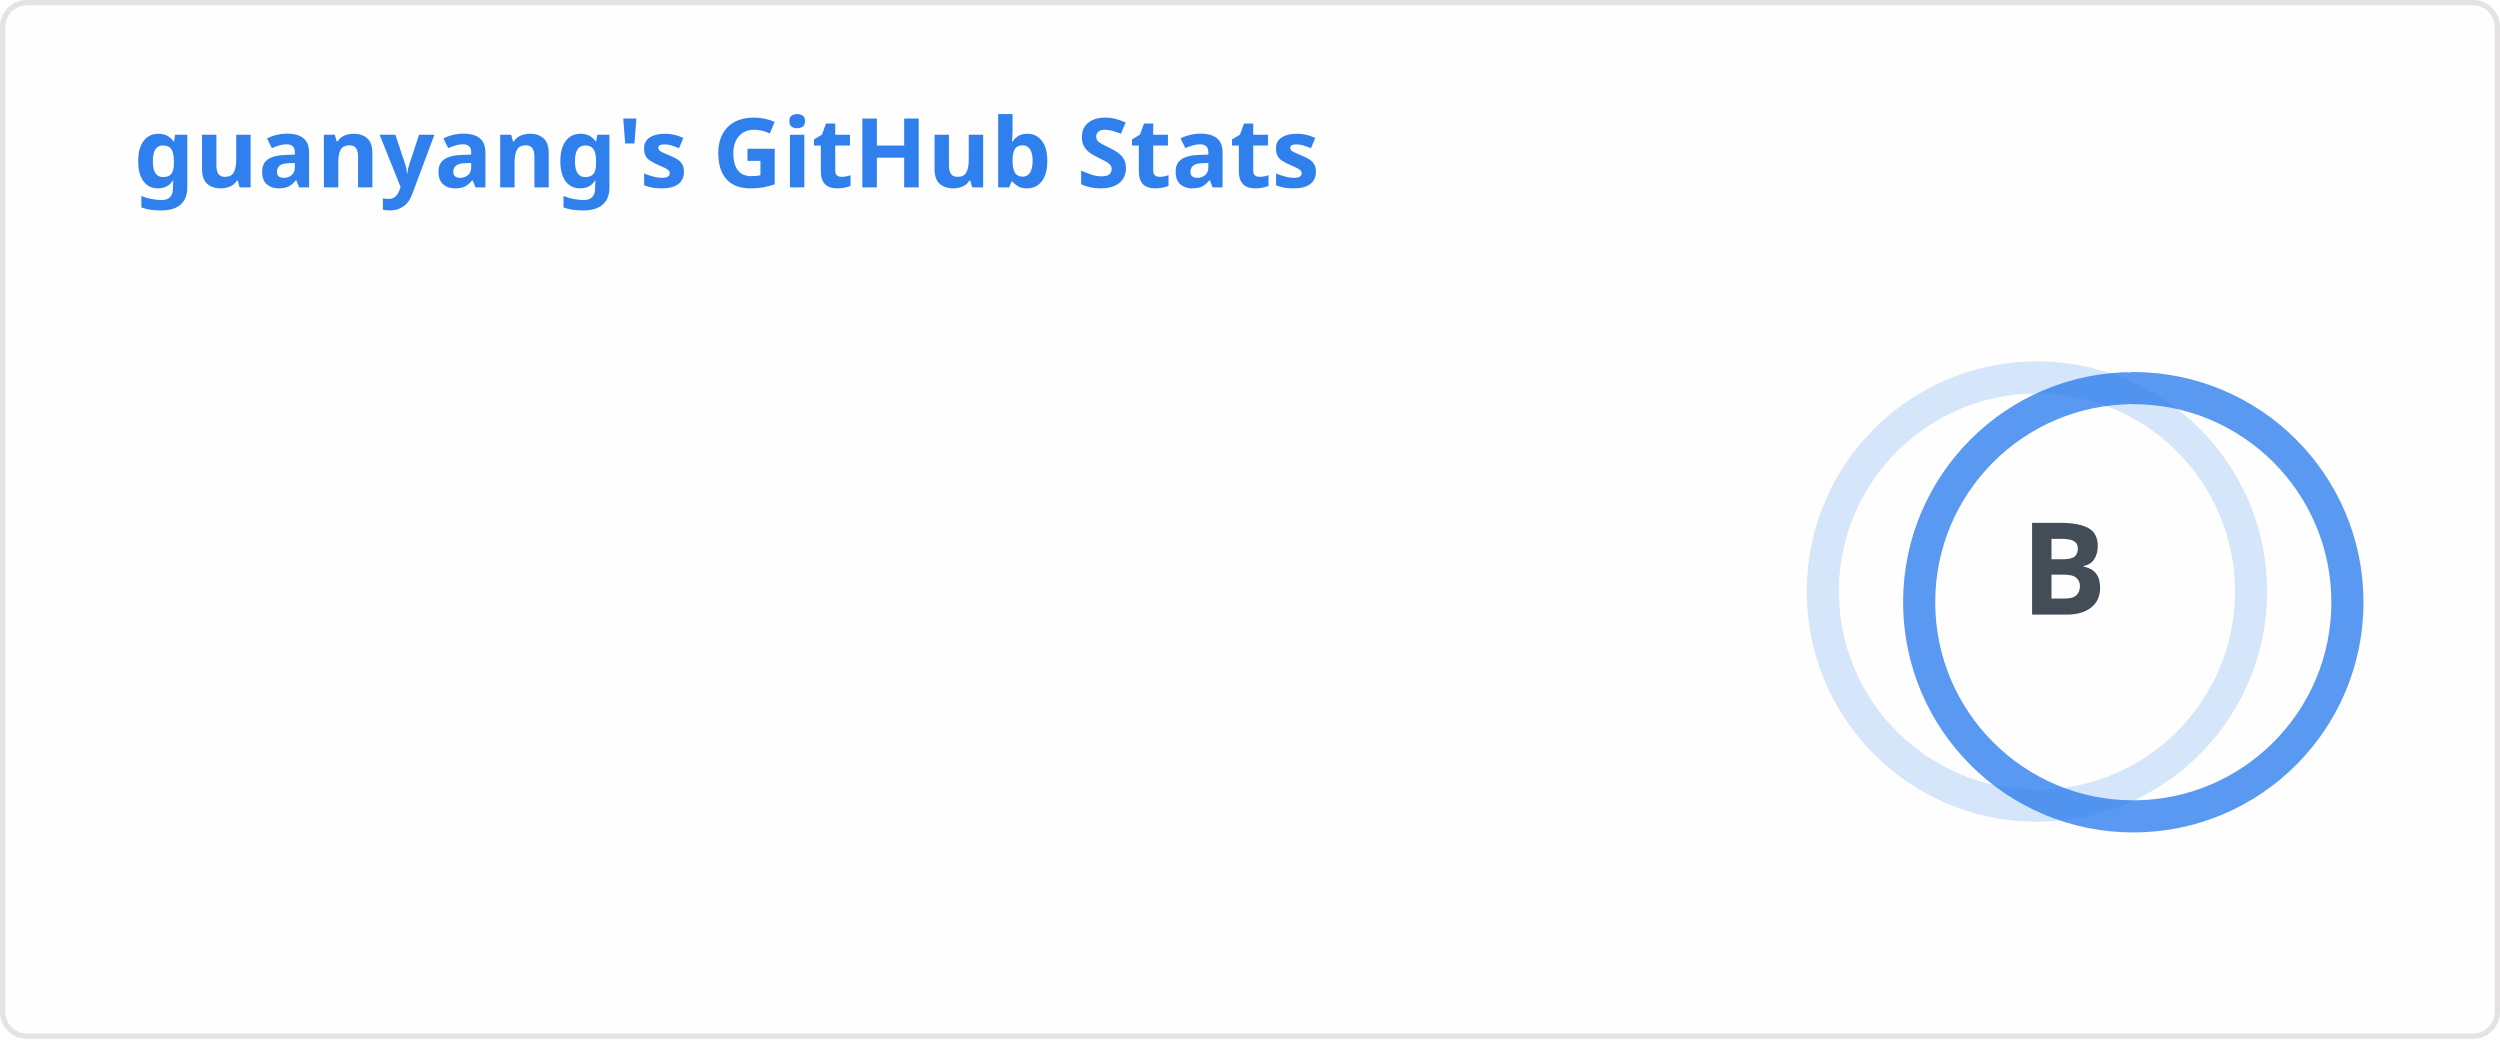
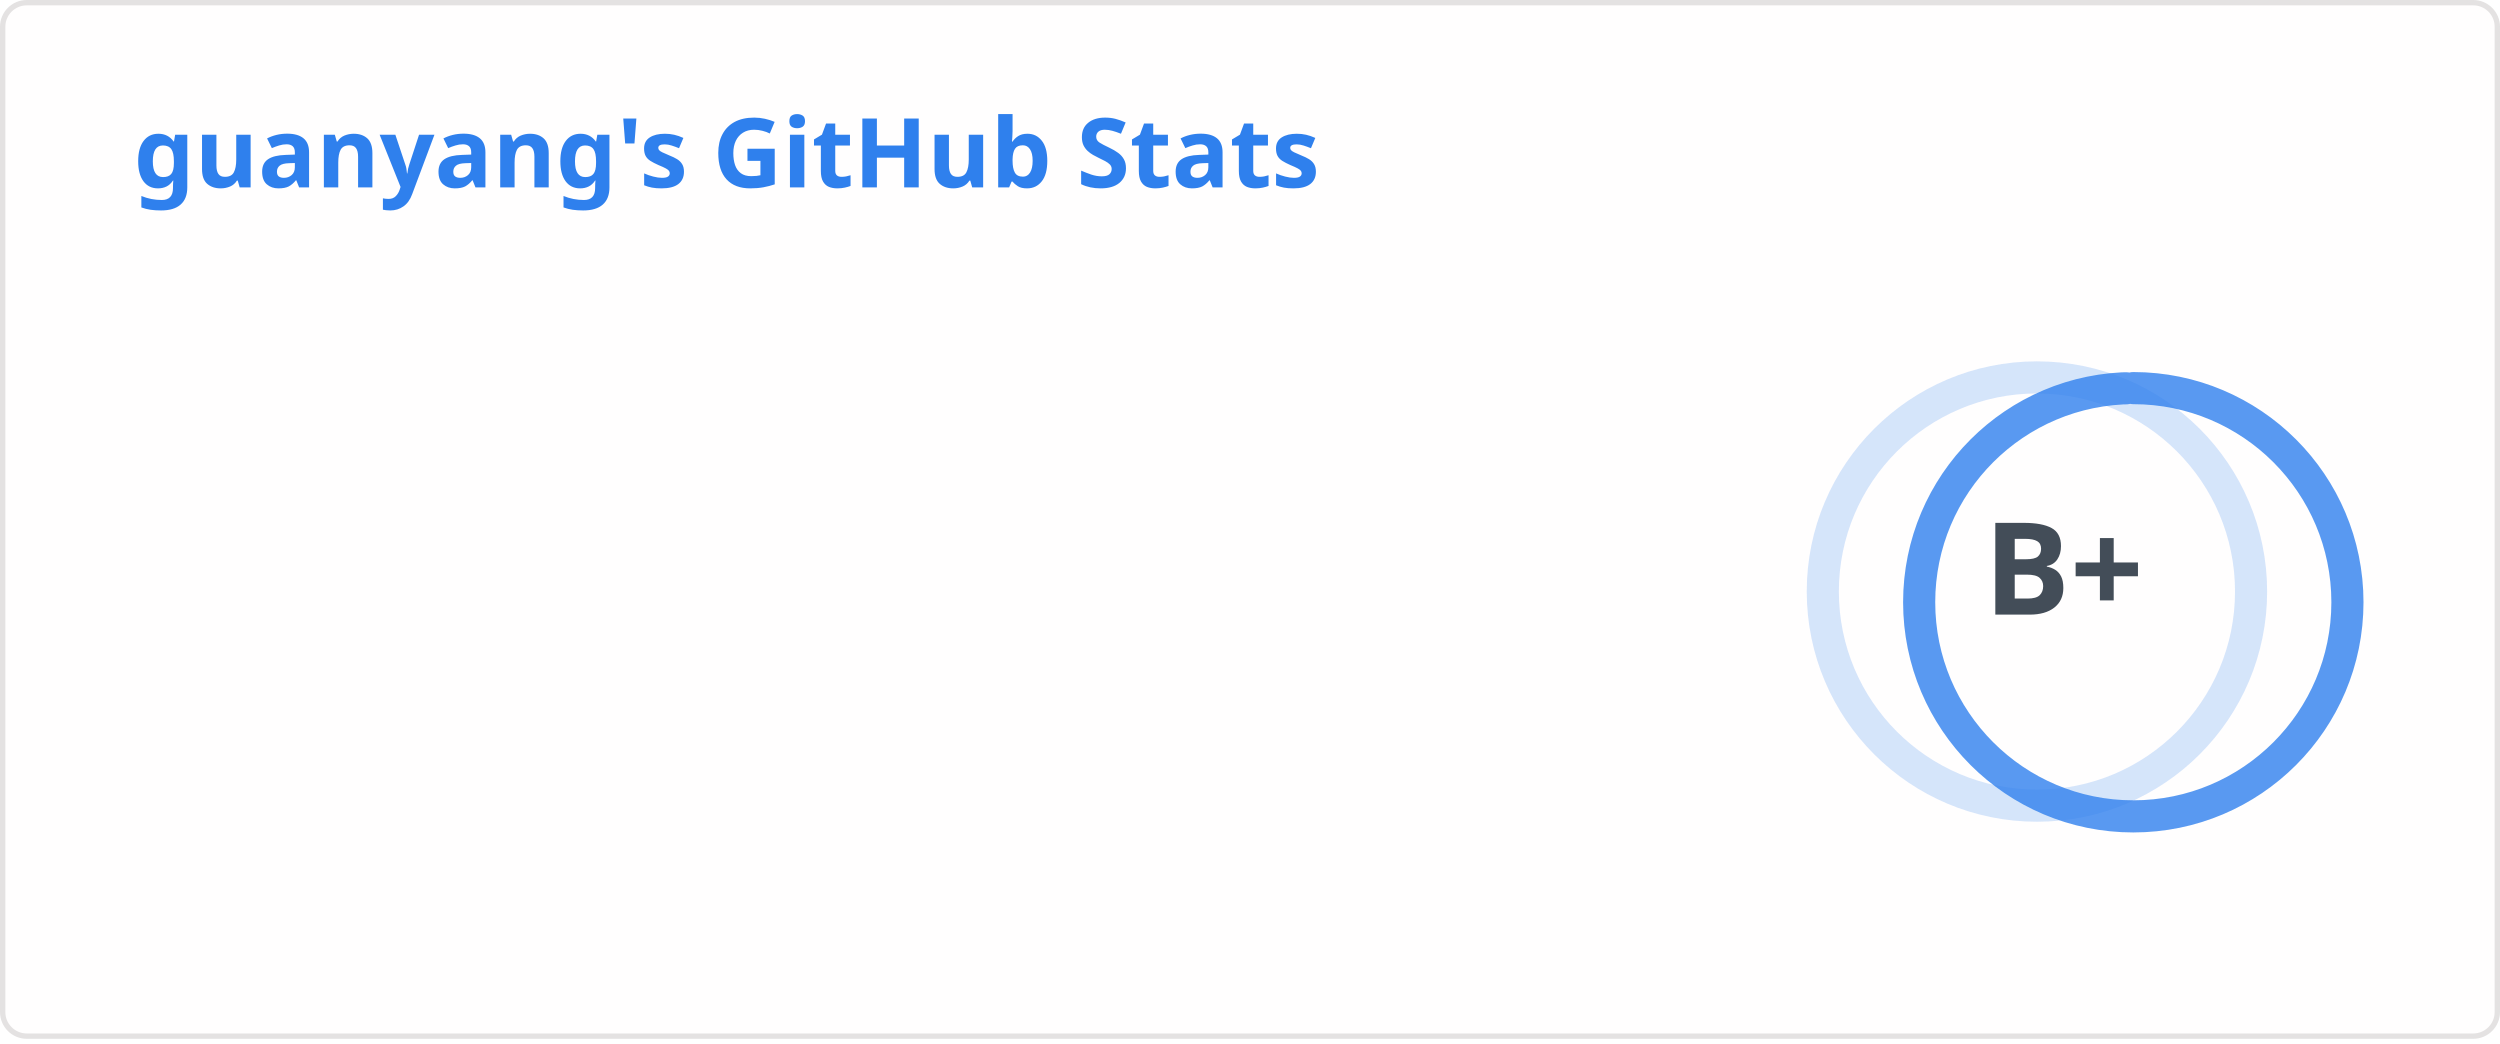
<svg xmlns="http://www.w3.org/2000/svg" width="467" height="195" viewBox="0 0 467 195" fill="none" role="img" aria-labelledby="descId">
  <style>
          .header {
            font: 600 18px 'Segoe UI', Ubuntu, Sans-Serif;
            fill: #2f80ed;
            animation: fadeInAnimation 0.8s ease-in-out forwards;
          }
          @supports(-moz-appearance: auto) {
            /* Selector detects Firefox */
            .header { font-size: 15.5px; }
          }
          
    .stat {
      font: 600 14px 'Segoe UI', Ubuntu, "Helvetica Neue", Sans-Serif; fill: #434d58;
    }
    @supports(-moz-appearance: auto) {
      /* Selector detects Firefox */
      .stat { font-size:12px; }
    }
    .stagger {
      opacity: 0;
      animation: fadeInAnimation 0.3s ease-in-out forwards;
    }
    .rank-text {
      font: 800 24px 'Segoe UI', Ubuntu, Sans-Serif; fill: #434d58;
      animation: scaleInAnimation 0.3s ease-in-out forwards;
    }
    .rank-percentile-header {
      font-size: 14px;
    }
    .rank-percentile-text {
      font-size: 16px;
    }
    
    .not_bold { font-weight: 400 }
    .bold { font-weight: 700 }
    .icon {
      fill: #4c71f2;
      display: block;
    }

    .rank-circle-rim {
      stroke: #2f80ed;
      fill: none;
      stroke-width: 6;
      opacity: 0.2;
    }
    .rank-circle {
      stroke: #2f80ed;
      stroke-dasharray: 250;
      fill: none;
      stroke-width: 6;
      stroke-linecap: round;
      opacity: 0.8;
      transform-origin: -10px 8px;
      transform: rotate(-90deg);
      animation: rankAnimation 1s forwards ease-in-out;
    }
    
    @keyframes rankAnimation {
      from {
        stroke-dashoffset: 251.327;
      }
      to {
-         stroke-dashoffset: 126.54;
+         stroke-dashoffset: 125.405;
      }
    }
  
  

          
      /* Animations */
      @keyframes scaleInAnimation {
        from {
          transform: translate(-5px, 5px) scale(0);
        }
        to {
          transform: translate(-5px, 5px) scale(1);
        }
      }
      @keyframes fadeInAnimation {
        from {
          opacity: 0;
        }
        to {
          opacity: 1;
        }
      }
    
          
        </style>
  <rect data-testid="card-bg" x="0.5" y="0.5" rx="4.5" height="99%" stroke="#e4e2e2" width="466" fill="#fffefe" stroke-opacity="1" />
  <g data-testid="card-title" transform="translate(25, 35)">
    <g transform="translate(0, 0)">
      <text x="0" y="0" class="header" data-testid="header">guanyang's GitHub Stats</text>
    </g>
  </g>
  <g data-testid="main-card-body" transform="translate(0, 55)">
    <g data-testid="rank-circle" transform="translate(390.5, 47.5)">
      <circle class="rank-circle-rim" cx="-10" cy="8" r="40" />
      <circle class="rank-circle" cx="-10" cy="8" r="40" />
      <g class="rank-text">
        <text x="-5" y="3" alignment-baseline="central" dominant-baseline="central" text-anchor="middle" data-testid="level-rank-icon">
-           B
+           B+
        </text>
      </g>
    </g>
    <svg x="0" y="0">
      <g transform="translate(0, 0)">
        <g class="stagger" style="animation-delay: 450ms" transform="translate(25, 0)">
          <svg data-testid="icon" class="icon" viewBox="0 0 16 16" version="1.1" width="16" height="16">
            <path fill-rule="evenodd" d="M8 .25a.75.75 0 01.673.418l1.882 3.815 4.21.612a.75.75 0 01.416 1.279l-3.046 2.97.719 4.192a.75.75 0 01-1.088.791L8 12.347l-3.766 1.98a.75.75 0 01-1.088-.79l.72-4.194L.818 6.374a.75.75 0 01.416-1.28l4.21-.611L7.327.668A.75.75 0 018 .25zm0 2.445L6.615 5.5a.75.75 0 01-.564.41l-3.097.45 2.24 2.184a.75.75 0 01.216.664l-.528 3.084 2.769-1.456a.75.75 0 01.698 0l2.77 1.456-.53-3.084a.75.75 0 01.216-.664l2.24-2.183-3.096-.45a.75.75 0 01-.564-.41L8 2.694v.001z" />
          </svg>
          <text class="stat  bold" x="25" y="12.5">Total Stars Earned:</text>
          <text class="stat  bold" x="219.01" y="12.5" data-testid="stars">1k</text>
        </g>
      </g>
      <g transform="translate(0, 25)">
        <g class="stagger" style="animation-delay: 600ms" transform="translate(25, 0)">
          <svg data-testid="icon" class="icon" viewBox="0 0 16 16" version="1.1" width="16" height="16">
            <path fill-rule="evenodd" d="M1.643 3.143L.427 1.927A.25.25 0 000 2.104V5.75c0 .138.112.25.25.25h3.646a.25.25 0 00.177-.427L2.715 4.215a6.5 6.5 0 11-1.18 4.458.75.75 0 10-1.493.154 8.001 8.001 0 101.6-5.684zM7.75 4a.75.75 0 01.75.75v2.992l2.028.812a.75.75 0 01-.557 1.392l-2.5-1A.75.75 0 017 8.25v-3.5A.75.75 0 017.75 4z" />
          </svg>
          <text class="stat  bold" x="25" y="12.5">Total Commits (last year):</text>
-           <text class="stat  bold" x="219.01" y="12.5" data-testid="commits">229</text>
+           <text class="stat  bold" x="219.01" y="12.5" data-testid="commits">234</text>
        </g>
      </g>
      <g transform="translate(0, 50)">
        <g class="stagger" style="animation-delay: 750ms" transform="translate(25, 0)">
          <svg data-testid="icon" class="icon" viewBox="0 0 16 16" version="1.1" width="16" height="16">
            <path fill-rule="evenodd" d="M7.177 3.073L9.573.677A.25.25 0 0110 .854v4.792a.25.25 0 01-.427.177L7.177 3.427a.25.25 0 010-.354zM3.75 2.5a.75.75 0 100 1.5.75.75 0 000-1.5zm-2.25.75a2.25 2.25 0 113 2.122v5.256a2.251 2.251 0 11-1.5 0V5.372A2.25 2.25 0 011.5 3.25zM11 2.5h-1V4h1a1 1 0 011 1v5.628a2.251 2.251 0 101.5 0V5A2.5 2.5 0 0011 2.5zm1 10.25a.75.75 0 111.5 0 .75.75 0 01-1.5 0zM3.75 12a.75.75 0 100 1.5.75.75 0 000-1.5z" />
          </svg>
          <text class="stat  bold" x="25" y="12.5">Total PRs:</text>
-           <text class="stat  bold" x="219.01" y="12.5" data-testid="prs">3</text>
+           <text class="stat  bold" x="219.01" y="12.5" data-testid="prs">4</text>
        </g>
      </g>
      <g transform="translate(0, 75)">
        <g class="stagger" style="animation-delay: 900ms" transform="translate(25, 0)">
          <svg data-testid="icon" class="icon" viewBox="0 0 16 16" version="1.1" width="16" height="16">
            <path fill-rule="evenodd" d="M8 1.5a6.5 6.5 0 100 13 6.5 6.5 0 000-13zM0 8a8 8 0 1116 0A8 8 0 010 8zm9 3a1 1 0 11-2 0 1 1 0 012 0zm-.25-6.25a.75.75 0 00-1.5 0v3.5a.75.75 0 001.5 0v-3.5z" />
          </svg>
          <text class="stat  bold" x="25" y="12.5">Total Issues:</text>
          <text class="stat  bold" x="219.01" y="12.5" data-testid="issues">2</text>
        </g>
      </g>
      <g transform="translate(0, 100)">
        <g class="stagger" style="animation-delay: 1050ms" transform="translate(25, 0)">
          <svg data-testid="icon" class="icon" viewBox="0 0 16 16" version="1.1" width="16" height="16">
            <path fill-rule="evenodd" d="M2 2.5A2.5 2.5 0 014.5 0h8.75a.75.75 0 01.75.75v12.5a.75.75 0 01-.75.75h-2.5a.75.75 0 110-1.5h1.75v-2h-8a1 1 0 00-.714 1.7.75.75 0 01-1.072 1.05A2.495 2.495 0 012 11.5v-9zm10.5-1V9h-8c-.356 0-.694.074-1 .208V2.5a1 1 0 011-1h8zM5 12.25v3.25a.25.25 0 00.4.2l1.45-1.087a.25.25 0 01.3 0L8.6 15.7a.25.25 0 00.4-.2v-3.25a.25.25 0 00-.25-.25h-3.5a.25.25 0 00-.25.25z" />
          </svg>
          <text class="stat  bold" x="25" y="12.5">Contributed to (last year):</text>
          <text class="stat  bold" x="219.01" y="12.5" data-testid="contribs">0</text>
        </g>
      </g>
    </svg>
  </g>
</svg>
